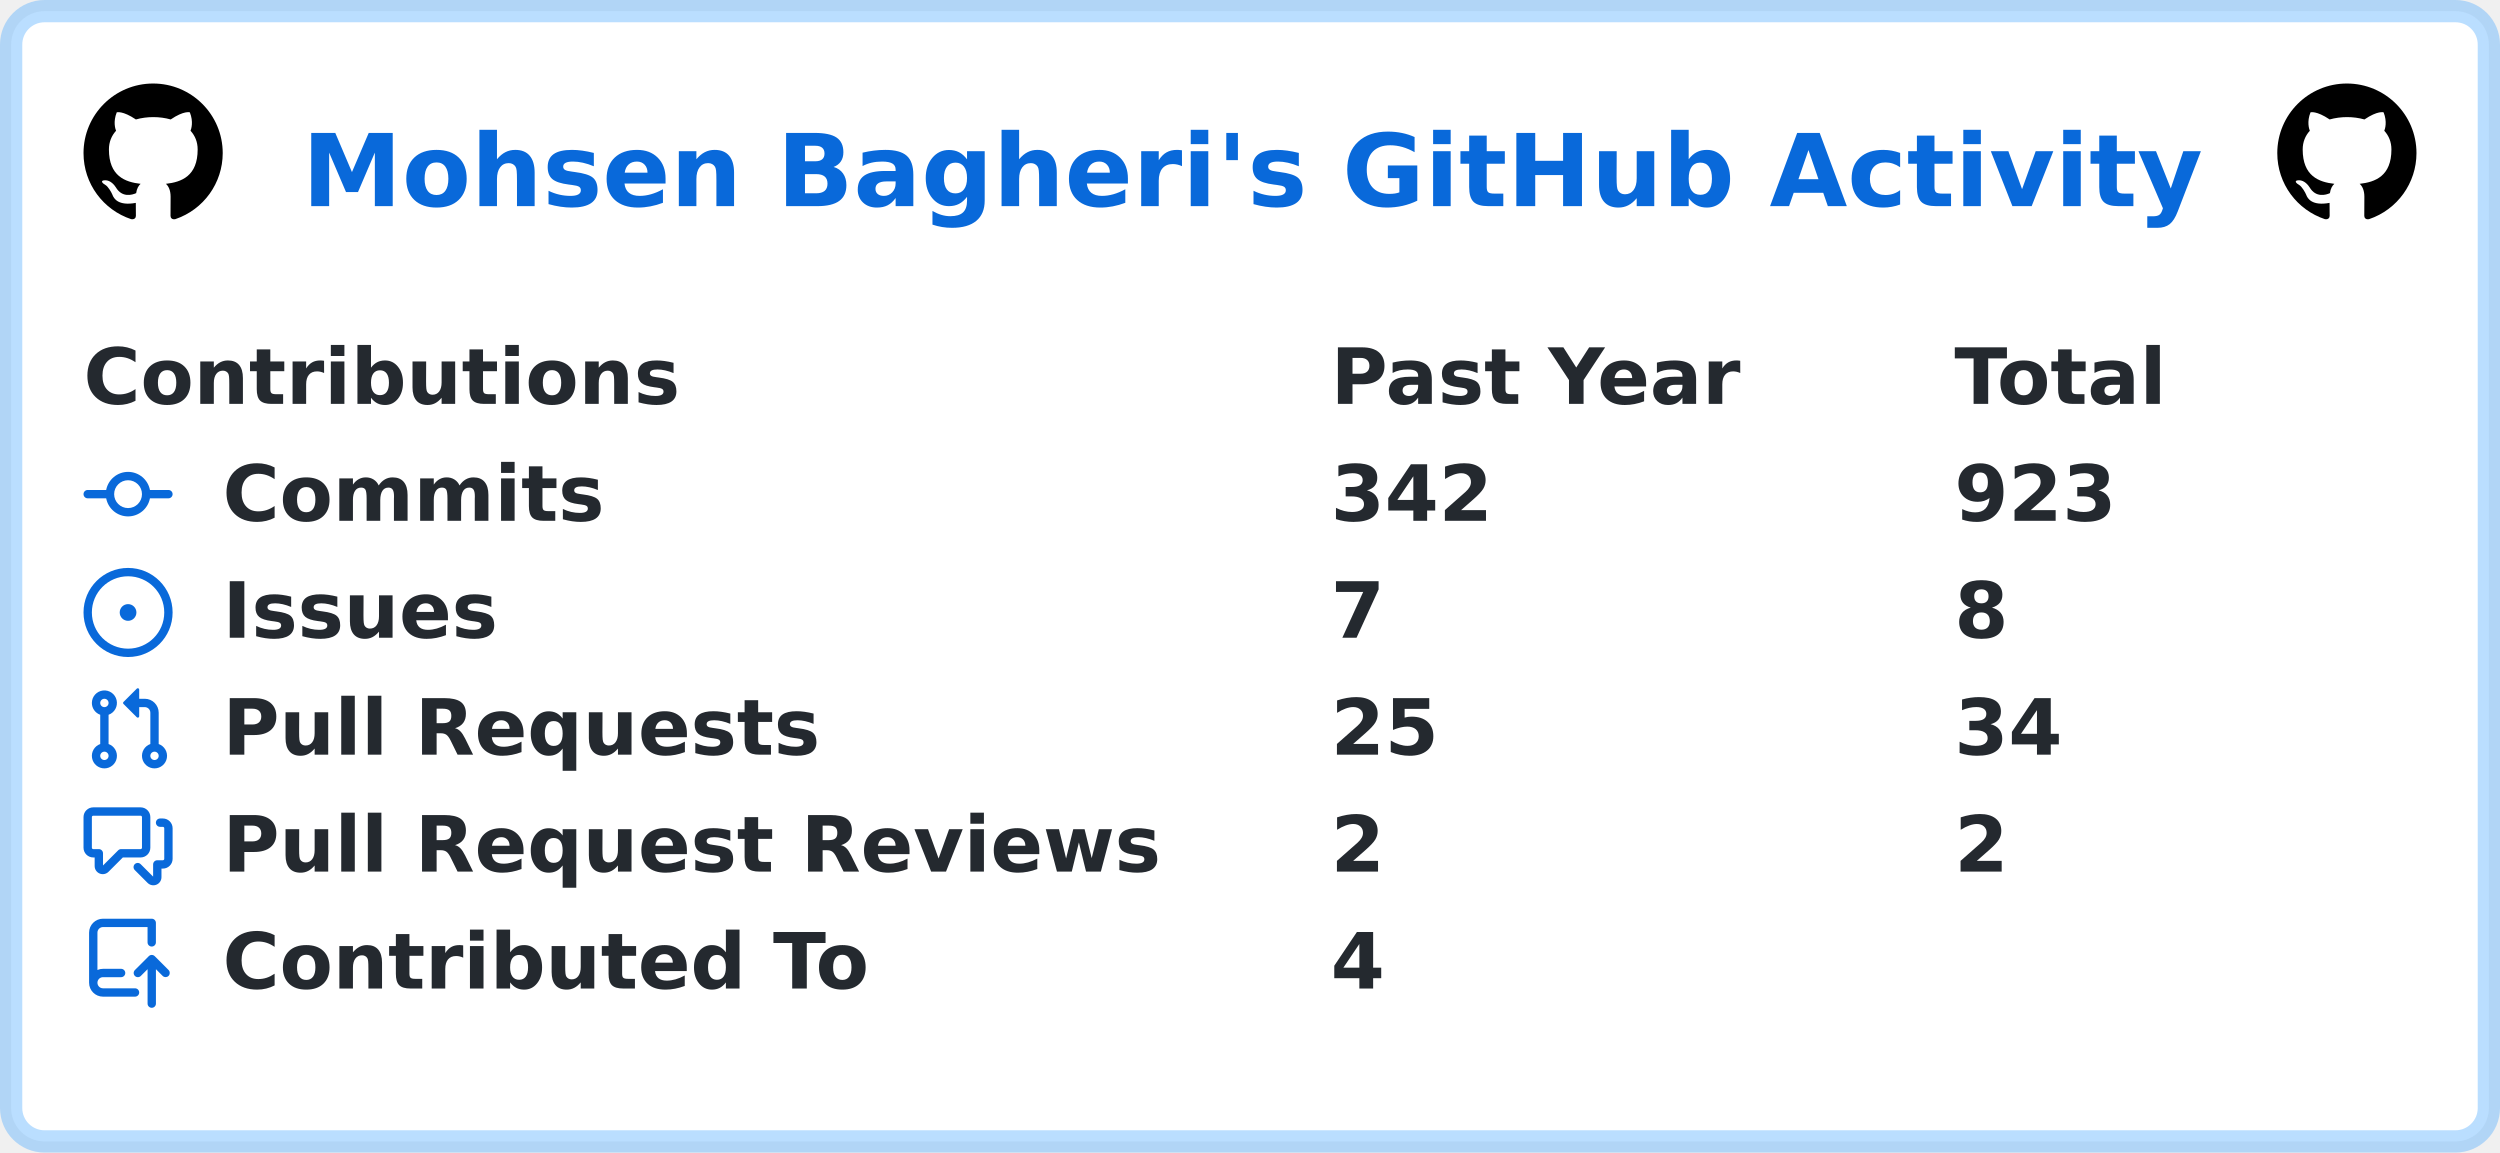
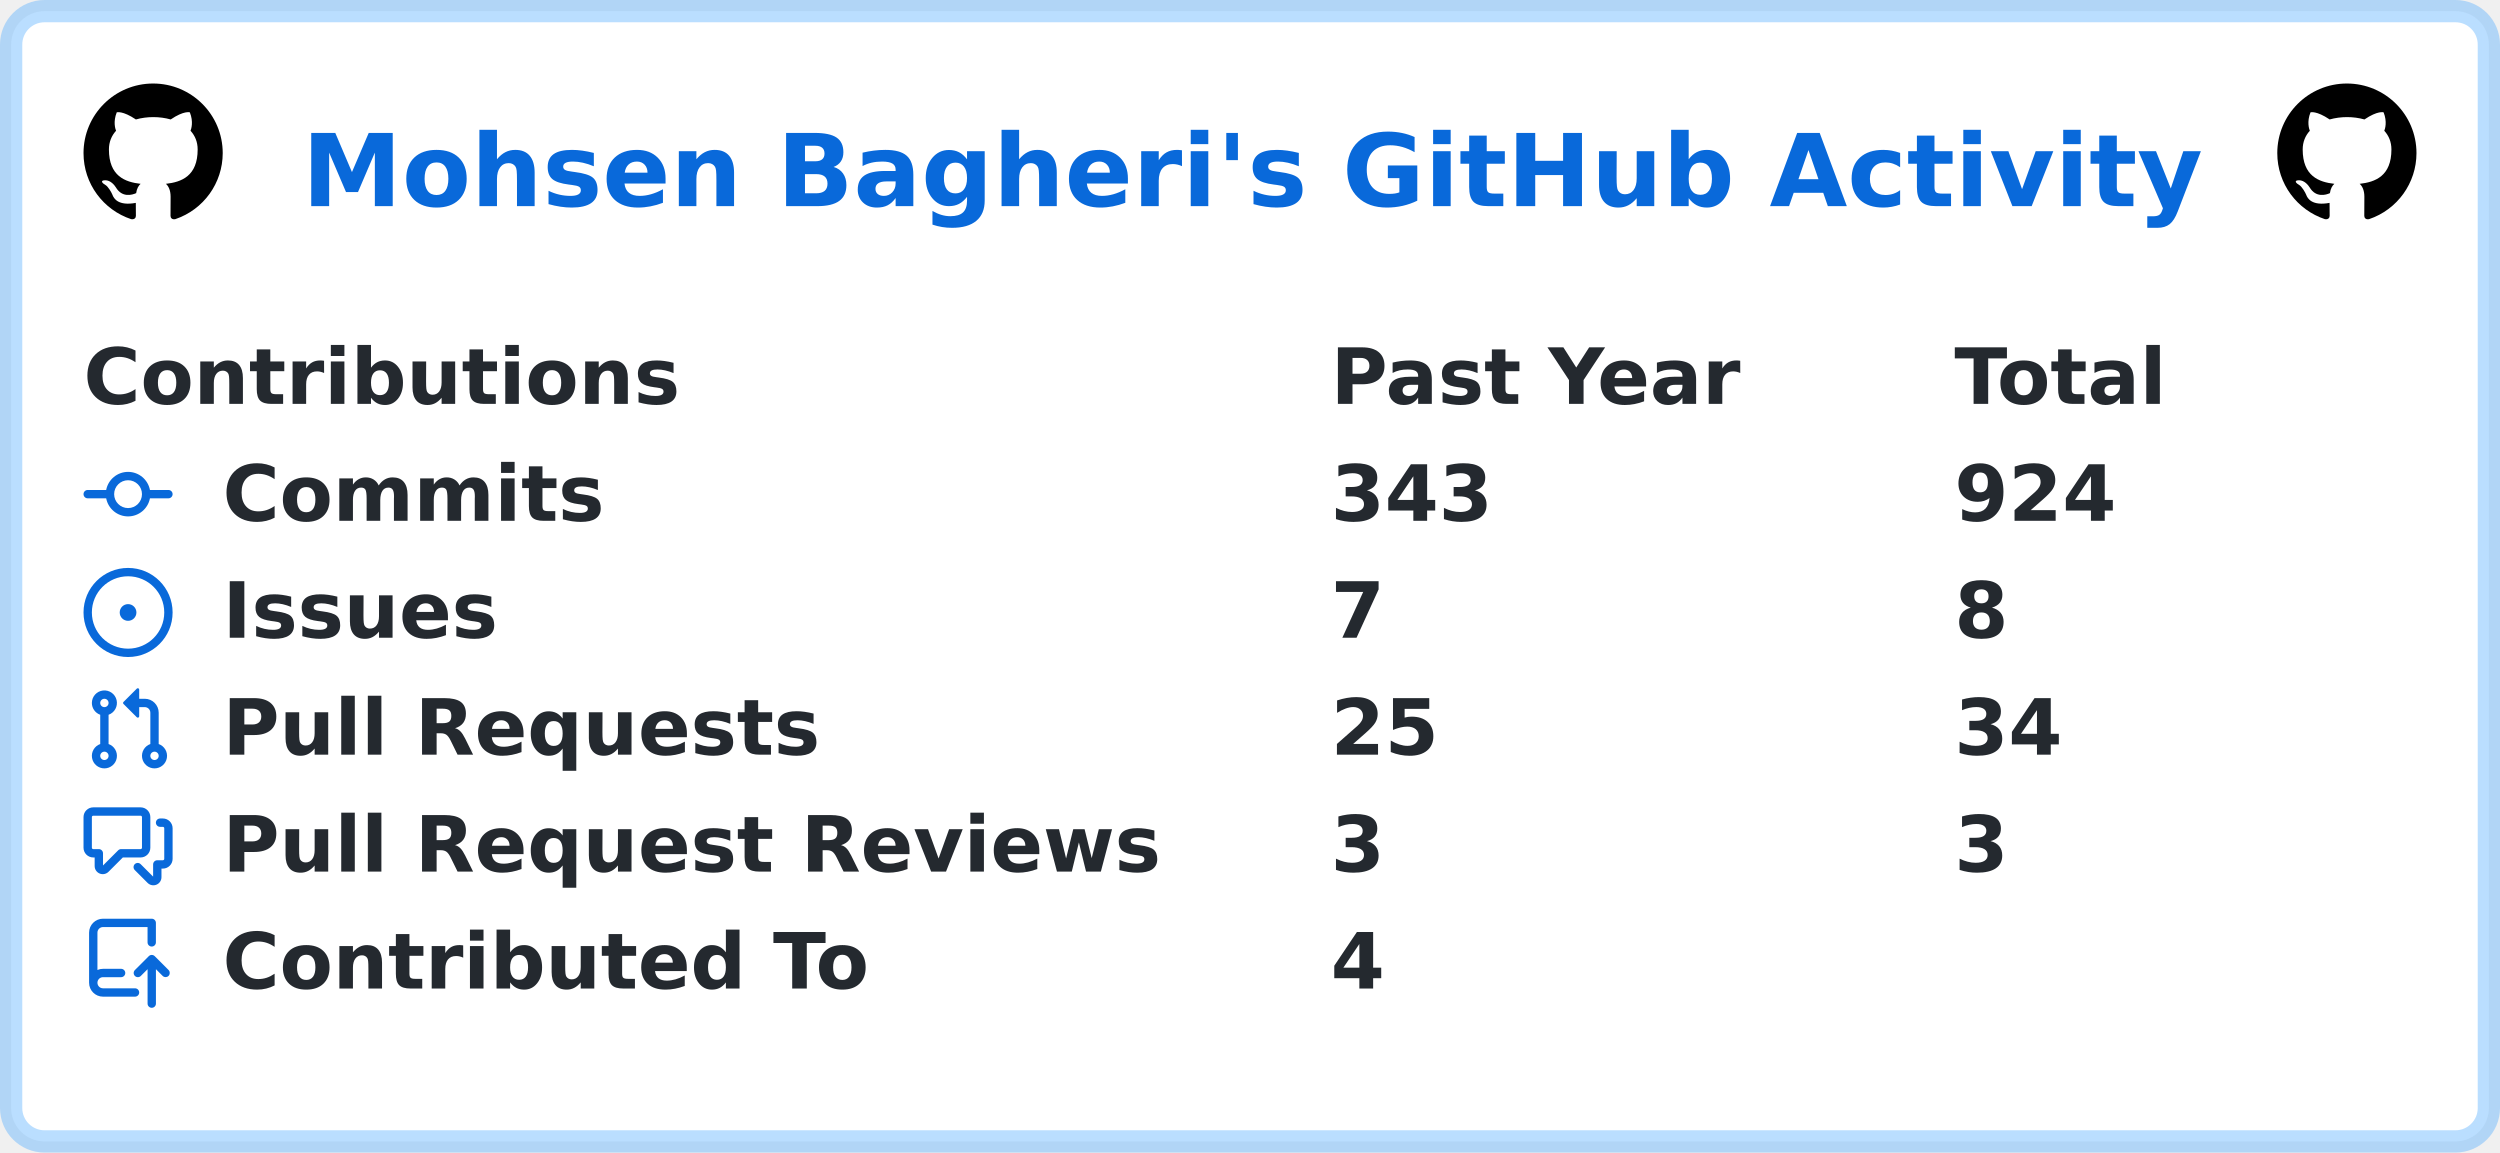
<svg xmlns="http://www.w3.org/2000/svg" width="449" height="207" viewBox="0 0 449 207" lang="en" xml:lang="en">
  <rect x="2" y="2" stroke-width="4" rx="6" width="445" height="203" stroke="rgba(84,174,255,0.4)" fill="#ffffff" />
  <g font-weight="600" font-size="110pt" font-family="Verdana,Geneva,DejaVu Sans,sans-serif" text-rendering="geometricPrecision">
    <text x="441" y="301" lengthAdjust="spacingAndGlyphs" textLength="2760" transform="scale(0.123)" fill="#0969da">Mohsen Bagheri's GitHub Activity</text>
    <svg x="15" y="15" width="25" height="25" viewBox="0 0 16 16">
      <path fill="#000000" fill-rule="evenodd" d="M8 0C3.58 0 0 3.58 0 8c0 3.54 2.29 6.53 5.47 7.59.4.07.55-.17.55-.38 0-.19-.01-.82-.01-1.49-2.01.37-2.53-.49-2.69-.94-.09-.23-.48-.94-.82-1.13-.28-.15-.68-.52-.01-.53.63-.01 1.08.58 1.23.82.72 1.21 1.87.87 2.33.66.07-.52.28-.87.51-1.07-1.78-.2-3.64-.89-3.64-3.95 0-.87.31-1.59.82-2.15-.08-.2-.36-1.02.08-2.12 0 0 .67-.21 2.2.82.64-.18 1.32-.27 2-.27.68 0 1.36.09 2 .27 1.53-1.04 2.2-.82 2.2-.82.44 1.1.16 1.92.08 2.12.51.56.82 1.27.82 2.15 0 3.07-1.87 3.75-3.65 3.95.29.25.54.73.54 1.48 0 1.07-.01 1.93-.01 2.2 0 .21.15.46.55.38A8.013 8.013 0 0016 8c0-4.42-3.58-8-8-8z" />
    </svg>
    <svg x="409" y="15" width="25" height="25" viewBox="0 0 16 16">
      <path fill="#000000" fill-rule="evenodd" d="M8 0C3.58 0 0 3.58 0 8c0 3.54 2.29 6.53 5.47 7.59.4.07.55-.17.55-.38 0-.19-.01-.82-.01-1.49-2.01.37-2.53-.49-2.69-.94-.09-.23-.48-.94-.82-1.13-.28-.15-.68-.52-.01-.53.63-.01 1.08.58 1.23.82.72 1.21 1.87.87 2.33.66.07-.52.28-.87.51-1.07-1.78-.2-3.64-.89-3.64-3.95 0-.87.31-1.59.82-2.15-.08-.2-.36-1.02.08-2.12 0 0 .67-.21 2.2.82.64-.18 1.32-.27 2-.27.68 0 1.36.09 2 .27 1.53-1.04 2.2-.82 2.2-.82.44 1.1.16 1.92.08 2.12.51.56.82 1.27.82 2.15 0 3.07-1.87 3.75-3.65 3.95.29.25.54.73.54 1.48 0 1.07-.01 1.93-.01 2.2 0 .21.15.46.55.38A8.013 8.013 0 0016 8c0-4.42-3.58-8-8-8z" />
    </svg>
    <g transform="translate(0, 60)" fill="#24292f">
      <g transform="translate(15, 0)">
        <g transform="scale(0.095)">
          <text x="0" y="132" textLength="1112" lengthAdjust="spacingAndGlyphs">Contributions</text>
          <text x="2358" y="132" textLength="774" lengthAdjust="spacingAndGlyphs">Past Year</text>
          <text x="3537" y="132" textLength="414" lengthAdjust="spacingAndGlyphs">Total</text>
        </g>
      </g>
      <g transform="translate(15, 21)">
        <path fill="#0969da" fill-rule="evenodd" d="M10.5 7.75a2.5 2.5 0 11-5 0 2.5 2.5 0 015 0zm1.43.75a4.002 4.002 0 01-7.86 0H.75a.75.75 0 110-1.5h3.32a4.001 4.001 0 017.86 0h3.32a.75.75 0 110 1.5h-3.32z" />
        <g transform="scale(0.095)">
          <text lengthAdjust="spacingAndGlyphs" textLength="734" x="263" y="132">Commits</text>
-           <text lengthAdjust="spacingAndGlyphs" textLength="315" x="2358" y="132">342</text>
-           <text lengthAdjust="spacingAndGlyphs" textLength="315" x="3537" y="132">923</text>
+           <text lengthAdjust="spacingAndGlyphs" textLength="315" x="2358" y="132">343</text>
+           <text lengthAdjust="spacingAndGlyphs" textLength="315" x="3537" y="132">924</text>
        </g>
      </g>
      <g transform="translate(15, 42)">
        <path fill="#0969da" d="M8 9.5a1.5 1.5 0 100-3 1.5 1.5 0 000 3z" />
        <path fill="#0969da" fill-rule="evenodd" d="M8 0a8 8 0 100 16A8 8 0 008 0zM1.5 8a6.5 6.5 0 1113 0 6.5 6.5 0 01-13 0z" />
        <g transform="scale(0.095)">
          <text lengthAdjust="spacingAndGlyphs" textLength="512" x="263" y="132">Issues</text>
          <text lengthAdjust="spacingAndGlyphs" textLength="105" x="2358" y="132">7</text>
          <text lengthAdjust="spacingAndGlyphs" textLength="105" x="3537" y="132">8</text>
        </g>
      </g>
      <g transform="translate(15, 63)">
        <path fill="#0969da" fill-rule="evenodd" d="M7.177 3.073L9.573.677A.25.25 0 0110 .854v4.792a.25.25 0 01-.427.177L7.177 3.427a.25.25 0 010-.354zM3.75 2.5a.75.75 0 100 1.5.75.75 0 000-1.5zm-2.25.75a2.25 2.25 0 113 2.122v5.256a2.251 2.251 0 11-1.5 0V5.372A2.25 2.25 0 011.5 3.25zM11 2.5h-1V4h1a1 1 0 011 1v5.628a2.251 2.251 0 101.5 0V5A2.5 2.5 0 0011 2.5zm1 10.25a.75.75 0 111.5 0 .75.75 0 01-1.5 0zM3.75 12a.75.75 0 100 1.5.75.75 0 000-1.5z" />
        <g transform="scale(0.095)">
          <text lengthAdjust="spacingAndGlyphs" textLength="1113" x="263" y="132">Pull Requests</text>
          <text lengthAdjust="spacingAndGlyphs" textLength="210" x="2358" y="132">25</text>
          <text lengthAdjust="spacingAndGlyphs" textLength="210" x="3537" y="132">34</text>
        </g>
      </g>
      <g transform="translate(15, 84)">
        <path fill="#0969da" fill-rule="evenodd" d="M1.5 2.75a.25.25 0 01.25-.25h8.5a.25.25 0 01.25.25v5.5a.25.25 0 01-.25.25h-3.5a.75.75 0 00-.53.22L3.5 11.44V9.25a.75.75 0 00-.75-.75h-1a.25.25 0 01-.25-.25v-5.5zM1.75 1A1.75 1.75 0 000 2.75v5.5C0 9.216.784 10 1.75 10H2v1.543a1.457 1.457 0 002.487 1.03L7.061 10h3.189A1.75 1.75 0 0012 8.25v-5.5A1.75 1.75 0 0010.25 1h-8.5zM14.5 4.75a.25.25 0 00-.25-.25h-.5a.75.75 0 110-1.5h.5c.966 0 1.75.784 1.75 1.75v5.5A1.75 1.75 0 0114.25 12H14v1.543a1.457 1.457 0 01-2.487 1.03L9.22 12.28a.75.75 0 111.06-1.06l2.22 2.22v-2.19a.75.75 0 01.75-.75h1a.25.25 0 00.25-.25v-5.5z" />
        <g transform="scale(0.095)">
          <text lengthAdjust="spacingAndGlyphs" textLength="1762" x="263" y="132">Pull Request Reviews</text>
-           <text lengthAdjust="spacingAndGlyphs" textLength="105" x="2358" y="132">2</text>
-           <text lengthAdjust="spacingAndGlyphs" textLength="105" x="3537" y="132">2</text>
+           <text lengthAdjust="spacingAndGlyphs" textLength="105" x="2358" y="132">3</text>
+           <text lengthAdjust="spacingAndGlyphs" textLength="105" x="3537" y="132">3</text>
        </g>
      </g>
      <g transform="translate(15, 105)">
        <path fill="#0969da" fill-rule="evenodd" d="M1 2.5A2.5 2.5 0 013.5 0h8.75a.75.75 0 01.75.75v3.5a.75.75 0 01-1.5 0V1.5h-8a1 1 0 00-1 1v6.708A2.492 2.492 0 013.5 9h3.25a.75.75 0 010 1.5H3.5a1 1 0 100 2h5.75a.75.75 0 010 1.5H3.5A2.5 2.5 0 011 11.5v-9zm13.23 7.79a.75.75 0 001.06-1.06l-2.505-2.505a.75.75 0 00-1.06 0L9.22 9.229a.75.75 0 001.06 1.061l1.225-1.224v6.184a.75.75 0 001.5 0V9.066l1.224 1.224z" />
        <g transform="scale(0.095)">
          <text lengthAdjust="spacingAndGlyphs" textLength="1234" x="263" y="132">Contributed To</text>
          <text lengthAdjust="spacingAndGlyphs" textLength="105" x="2358" y="132">4</text>
        </g>
      </g>
    </g>
  </g>
</svg>
